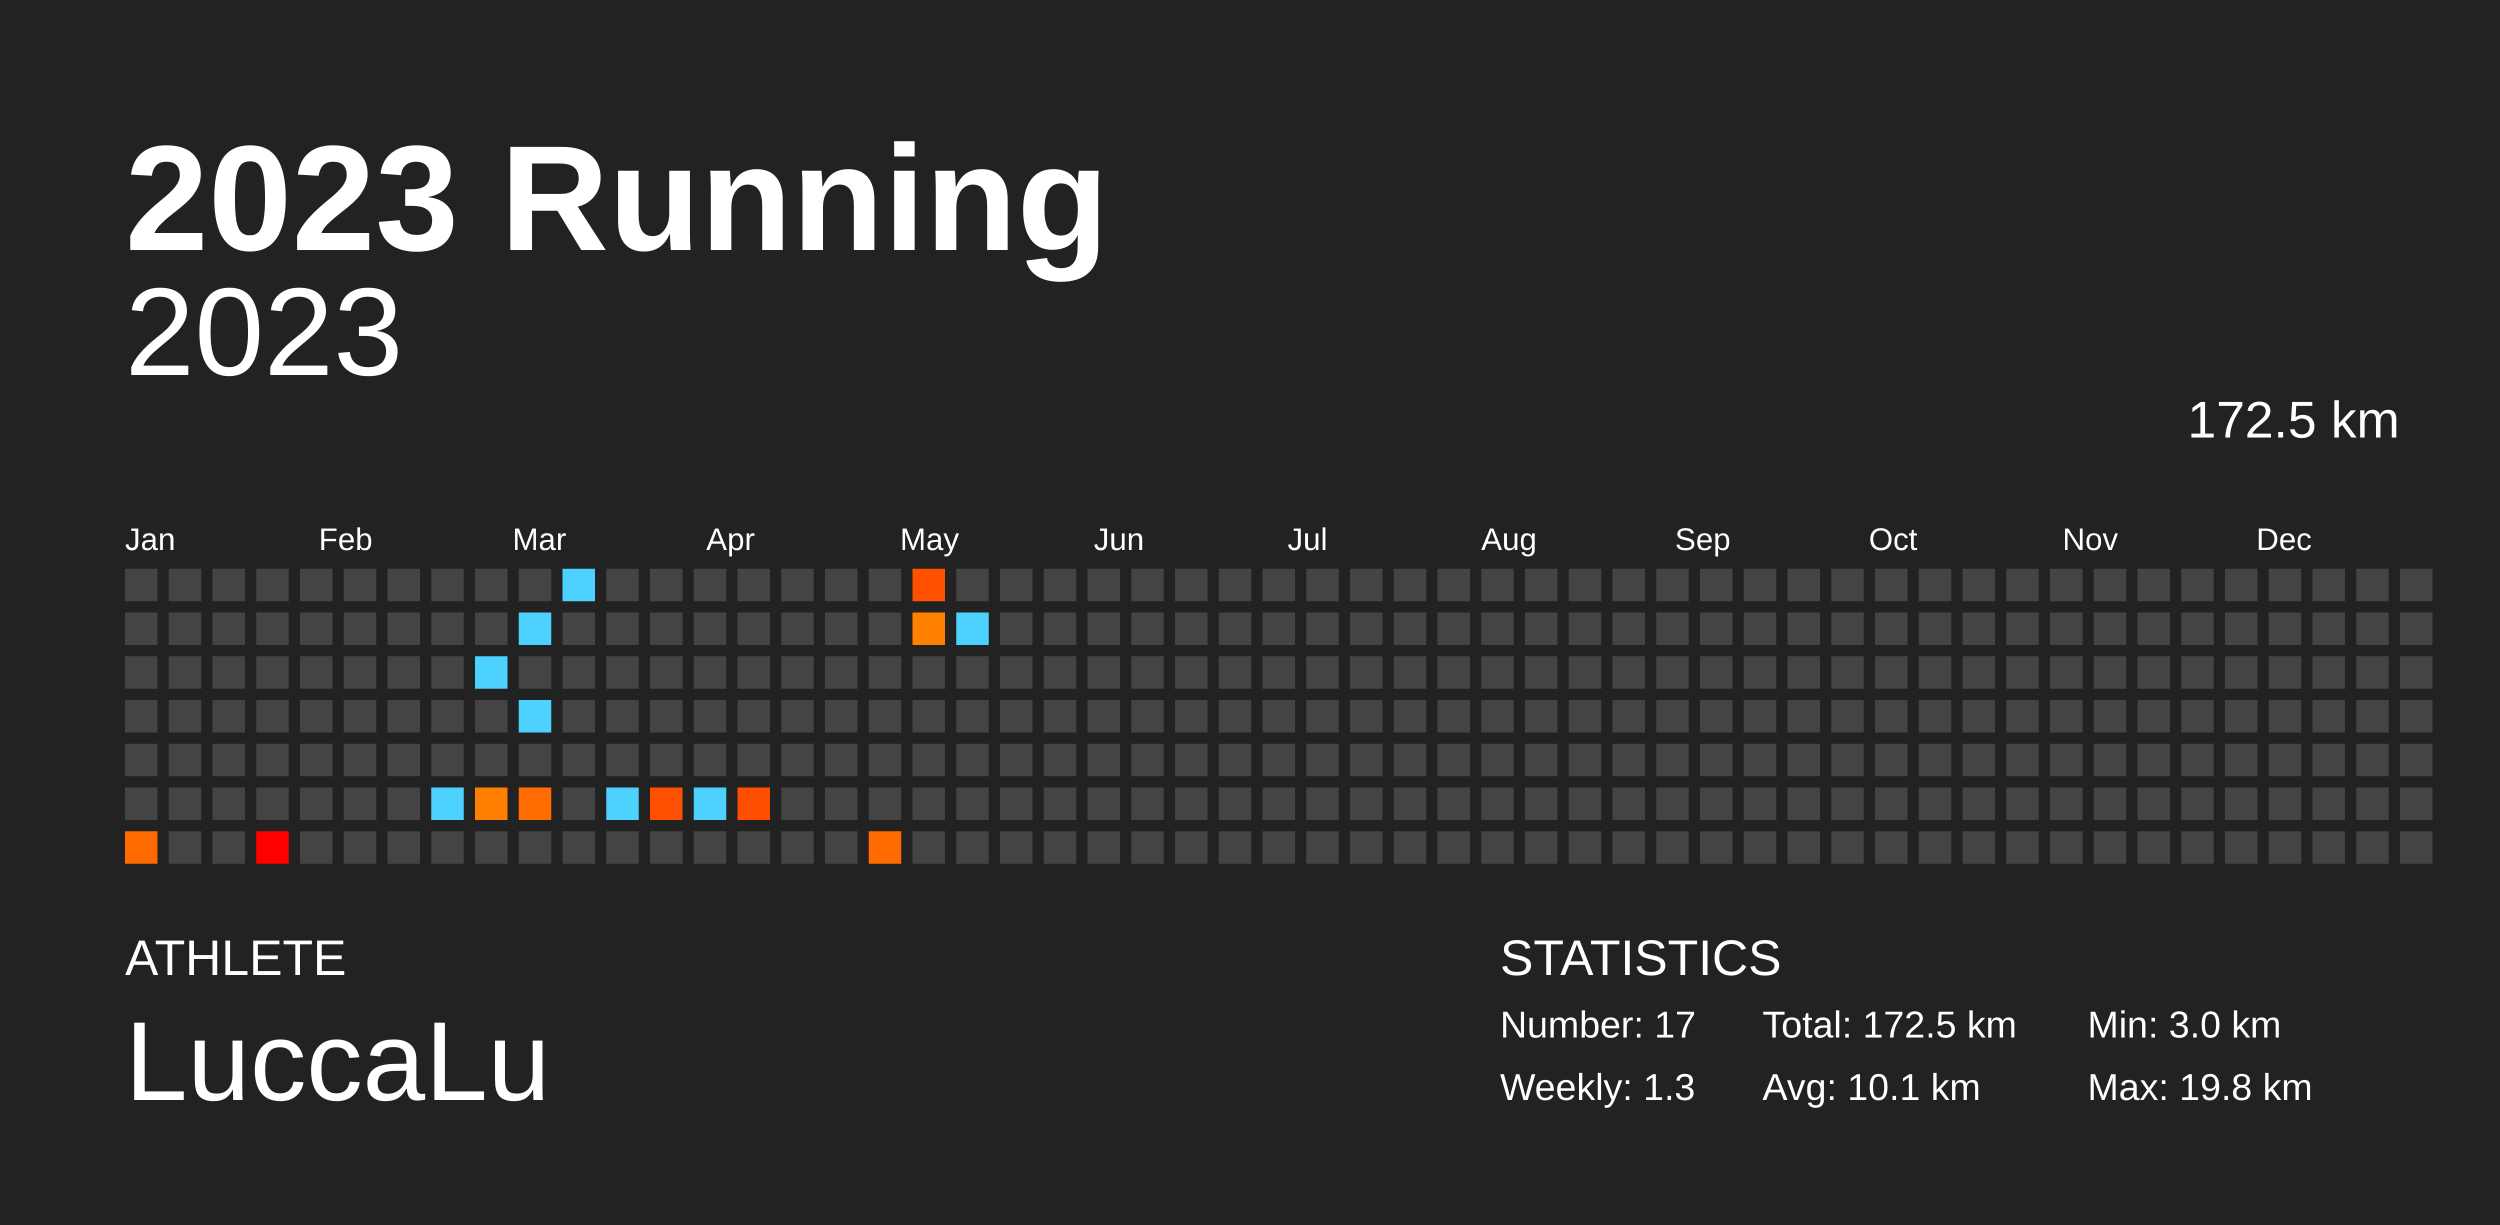
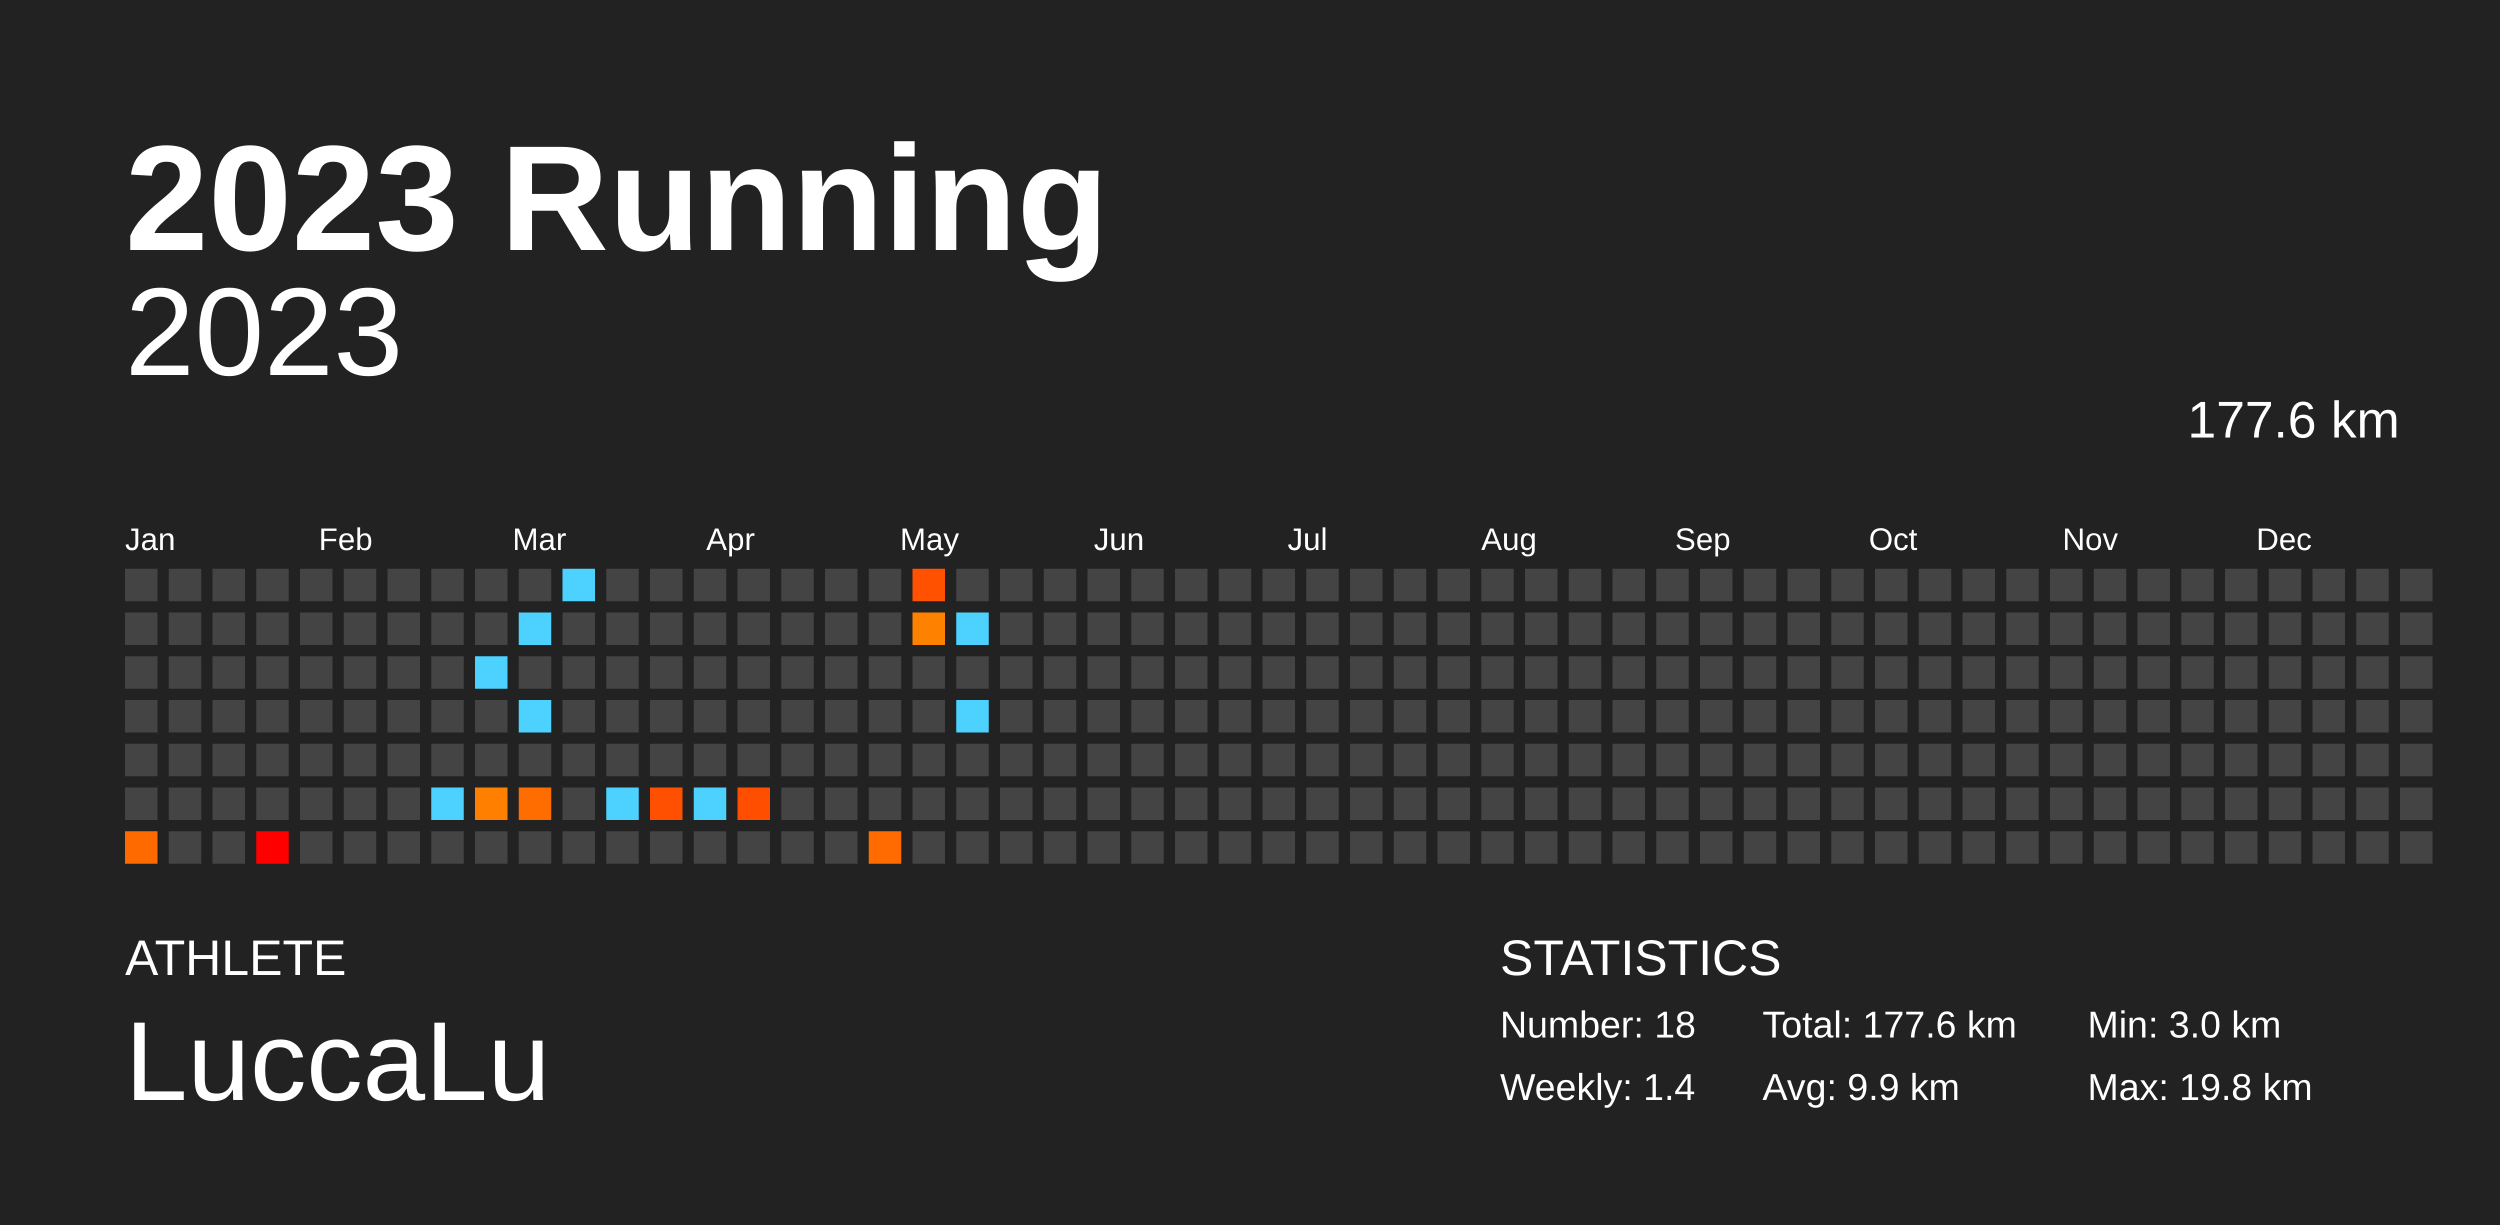
<svg xmlns="http://www.w3.org/2000/svg" baseProfile="full" height="98mm" version="1.1" viewBox="0,0,200,98" width="200mm">
  <defs />
  <rect fill="#222222" height="98" width="200" x="0" y="0" />
  <text fill="#FFFFFF" style="font-size:12px; font-family:Arial; font-weight:bold;" x="10" y="20">2023 Running</text>
  <text fill="#FFFFFF" style="font-size:4px; font-family:Arial" x="10" y="78">ATHLETE</text>
  <text fill="#FFFFFF" style="font-size:9px; font-family:Arial" x="10" y="88">LuccaLu</text>
  <text fill="#FFFFFF" style="font-size:4px; font-family:Arial" x="120" y="78">STATISTICS</text>
-   <text fill="#FFFFFF" style="font-size:3px; font-family:Arial" x="120" y="83">Number: 17</text>
-   <text fill="#FFFFFF" style="font-size:3px; font-family:Arial" x="120" y="88">Weekly: 1.3</text>
-   <text fill="#FFFFFF" style="font-size:3px; font-family:Arial" x="141" y="83">Total: 172.5 km</text>
-   <text fill="#FFFFFF" style="font-size:3px; font-family:Arial" x="141" y="88">Avg: 10.1 km</text>
+   <text fill="#FFFFFF" style="font-size:3px; font-family:Arial" x="120" y="83">Number: 18</text>
+   <text fill="#FFFFFF" style="font-size:3px; font-family:Arial" x="120" y="88">Weekly: 1.4</text>
+   <text fill="#FFFFFF" style="font-size:3px; font-family:Arial" x="141" y="83">Total: 177.6 km</text>
+   <text fill="#FFFFFF" style="font-size:3px; font-family:Arial" x="141" y="88">Avg: 9.9 km</text>
  <text fill="#FFFFFF" style="font-size:3px; font-family:Arial" x="167" y="83">Min: 3.0 km</text>
  <text fill="#FFFFFF" style="font-size:3px; font-family:Arial" x="167" y="88">Max: 19.8 km</text>
  <text alignment-baseline="hanging" fill="#FFFFFF" style="font-size:10.0px; font-family:Arial;" x="10" y="30">2023</text>
-   <text alignment-baseline="hanging" fill="#FFFFFF" style="font-size:4.125px; font-family:Arial;" x="175" y="35">172.5 km</text>
+   <text alignment-baseline="hanging" fill="#FFFFFF" style="font-size:4.125px; font-family:Arial;" x="175" y="35">177.6 km</text>
  <text fill="#FFFFFF" style="font-size:2.5px; font-family:Arial" x="10.0" y="44">Jan</text>
  <text fill="#FFFFFF" style="font-size:2.5px; font-family:Arial" x="25.5" y="44">Feb</text>
  <text fill="#FFFFFF" style="font-size:2.5px; font-family:Arial" x="41.0" y="44">Mar</text>
  <text fill="#FFFFFF" style="font-size:2.5px; font-family:Arial" x="56.5" y="44">Apr</text>
  <text fill="#FFFFFF" style="font-size:2.5px; font-family:Arial" x="72.0" y="44">May</text>
  <text fill="#FFFFFF" style="font-size:2.5px; font-family:Arial" x="87.5" y="44">Jun</text>
  <text fill="#FFFFFF" style="font-size:2.5px; font-family:Arial" x="103.0" y="44">Jul</text>
  <text fill="#FFFFFF" style="font-size:2.5px; font-family:Arial" x="118.5" y="44">Aug</text>
  <text fill="#FFFFFF" style="font-size:2.5px; font-family:Arial" x="134.0" y="44">Sep</text>
  <text fill="#FFFFFF" style="font-size:2.5px; font-family:Arial" x="149.5" y="44">Oct</text>
  <text fill="#FFFFFF" style="font-size:2.5px; font-family:Arial" x="165.0" y="44">Nov</text>
  <text fill="#FFFFFF" style="font-size:2.5px; font-family:Arial" x="180.5" y="44">Dec</text>
  <rect fill="#444444" height="2.6" width="2.6" x="10.0" y="45.5" />
  <rect fill="#444444" height="2.6" width="2.6" x="10.0" y="49.0" />
  <rect fill="#444444" height="2.6" width="2.6" x="10.0" y="52.5" />
  <rect fill="#444444" height="2.6" width="2.6" x="10.0" y="56.0" />
  <rect fill="#444444" height="2.6" width="2.6" x="10.0" y="59.5" />
  <rect fill="#444444" height="2.6" width="2.6" x="10.0" y="63.0" />
  <rect fill="#ff6a00" height="2.6" width="2.6" x="10.0" y="66.5" />
  <rect fill="#444444" height="2.6" width="2.6" x="13.5" y="45.5" />
  <rect fill="#444444" height="2.6" width="2.6" x="13.5" y="49.0" />
  <rect fill="#444444" height="2.6" width="2.6" x="13.5" y="52.5" />
  <rect fill="#444444" height="2.6" width="2.6" x="13.5" y="56.0" />
  <rect fill="#444444" height="2.6" width="2.6" x="13.5" y="59.5" />
  <rect fill="#444444" height="2.6" width="2.6" x="13.5" y="63.0" />
  <rect fill="#444444" height="2.6" width="2.6" x="13.5" y="66.5" />
  <rect fill="#444444" height="2.6" width="2.6" x="17.0" y="45.5" />
  <rect fill="#444444" height="2.6" width="2.6" x="17.0" y="49.0" />
  <rect fill="#444444" height="2.6" width="2.6" x="17.0" y="52.5" />
  <rect fill="#444444" height="2.6" width="2.6" x="17.0" y="56.0" />
  <rect fill="#444444" height="2.6" width="2.6" x="17.0" y="59.5" />
  <rect fill="#444444" height="2.6" width="2.6" x="17.0" y="63.0" />
  <rect fill="#444444" height="2.6" width="2.6" x="17.0" y="66.5" />
  <rect fill="#444444" height="2.6" width="2.6" x="20.5" y="45.5" />
  <rect fill="#444444" height="2.6" width="2.6" x="20.5" y="49.0" />
  <rect fill="#444444" height="2.6" width="2.6" x="20.5" y="52.5" />
  <rect fill="#444444" height="2.6" width="2.6" x="20.5" y="56.0" />
  <rect fill="#444444" height="2.6" width="2.6" x="20.5" y="59.5" />
  <rect fill="#444444" height="2.6" width="2.6" x="20.5" y="63.0" />
  <rect fill="#ff0000" height="2.6" width="2.6" x="20.5" y="66.5" />
  <rect fill="#444444" height="2.6" width="2.6" x="24.0" y="45.5" />
  <rect fill="#444444" height="2.6" width="2.6" x="24.0" y="49.0" />
  <rect fill="#444444" height="2.6" width="2.6" x="24.0" y="52.5" />
  <rect fill="#444444" height="2.6" width="2.6" x="24.0" y="56.0" />
  <rect fill="#444444" height="2.6" width="2.6" x="24.0" y="59.5" />
  <rect fill="#444444" height="2.6" width="2.6" x="24.0" y="63.0" />
  <rect fill="#444444" height="2.6" width="2.6" x="24.0" y="66.5" />
  <rect fill="#444444" height="2.6" width="2.6" x="27.5" y="45.5" />
  <rect fill="#444444" height="2.6" width="2.6" x="27.5" y="49.0" />
  <rect fill="#444444" height="2.6" width="2.6" x="27.5" y="52.5" />
  <rect fill="#444444" height="2.6" width="2.6" x="27.5" y="56.0" />
  <rect fill="#444444" height="2.6" width="2.6" x="27.5" y="59.5" />
  <rect fill="#444444" height="2.6" width="2.6" x="27.5" y="63.0" />
  <rect fill="#444444" height="2.6" width="2.6" x="27.5" y="66.5" />
  <rect fill="#444444" height="2.6" width="2.6" x="31.0" y="45.5" />
  <rect fill="#444444" height="2.6" width="2.6" x="31.0" y="49.0" />
  <rect fill="#444444" height="2.6" width="2.6" x="31.0" y="52.5" />
  <rect fill="#444444" height="2.6" width="2.6" x="31.0" y="56.0" />
  <rect fill="#444444" height="2.6" width="2.6" x="31.0" y="59.5" />
  <rect fill="#444444" height="2.6" width="2.6" x="31.0" y="63.0" />
  <rect fill="#444444" height="2.6" width="2.6" x="31.0" y="66.5" />
  <rect fill="#444444" height="2.6" width="2.6" x="34.5" y="45.5" />
  <rect fill="#444444" height="2.6" width="2.6" x="34.5" y="49.0" />
  <rect fill="#444444" height="2.6" width="2.6" x="34.5" y="52.5" />
  <rect fill="#444444" height="2.6" width="2.6" x="34.5" y="56.0" />
  <rect fill="#444444" height="2.6" width="2.6" x="34.5" y="59.5" />
  <rect fill="#4dd2ff" height="2.6" width="2.6" x="34.5" y="63.0" />
  <rect fill="#444444" height="2.6" width="2.6" x="34.5" y="66.5" />
  <rect fill="#444444" height="2.6" width="2.6" x="38.0" y="45.5" />
  <rect fill="#444444" height="2.6" width="2.6" x="38.0" y="49.0" />
  <rect fill="#4dd2ff" height="2.6" width="2.6" x="38.0" y="52.5" />
  <rect fill="#444444" height="2.6" width="2.6" x="38.0" y="56.0" />
  <rect fill="#444444" height="2.6" width="2.6" x="38.0" y="59.5" />
  <rect fill="#ff8000" height="2.6" width="2.6" x="38.0" y="63.0" />
  <rect fill="#444444" height="2.6" width="2.6" x="38.0" y="66.5" />
  <rect fill="#444444" height="2.6" width="2.6" x="41.5" y="45.5" />
  <rect fill="#4dd2ff" height="2.6" width="2.6" x="41.5" y="49.0" />
  <rect fill="#444444" height="2.6" width="2.6" x="41.5" y="52.5" />
  <rect fill="#4dd2ff" height="2.6" width="2.6" x="41.5" y="56.0" />
  <rect fill="#444444" height="2.6" width="2.6" x="41.5" y="59.5" />
  <rect fill="#ff6c00" height="2.6" width="2.6" x="41.5" y="63.0" />
  <rect fill="#444444" height="2.6" width="2.6" x="41.5" y="66.5" />
  <rect fill="#4dd2ff" height="2.6" width="2.6" x="45.0" y="45.5" />
  <rect fill="#444444" height="2.6" width="2.6" x="45.0" y="49.0" />
  <rect fill="#444444" height="2.6" width="2.6" x="45.0" y="52.5" />
  <rect fill="#444444" height="2.6" width="2.6" x="45.0" y="56.0" />
  <rect fill="#444444" height="2.6" width="2.6" x="45.0" y="59.5" />
  <rect fill="#444444" height="2.6" width="2.6" x="45.0" y="63.0" />
  <rect fill="#444444" height="2.6" width="2.6" x="45.0" y="66.5" />
  <rect fill="#444444" height="2.6" width="2.6" x="48.5" y="45.5" />
  <rect fill="#444444" height="2.6" width="2.6" x="48.5" y="49.0" />
  <rect fill="#444444" height="2.6" width="2.6" x="48.5" y="52.5" />
  <rect fill="#444444" height="2.6" width="2.6" x="48.5" y="56.0" />
  <rect fill="#444444" height="2.6" width="2.6" x="48.5" y="59.5" />
  <rect fill="#4dd2ff" height="2.6" width="2.6" x="48.5" y="63.0" />
  <rect fill="#444444" height="2.6" width="2.6" x="48.5" y="66.5" />
  <rect fill="#444444" height="2.6" width="2.6" x="52.0" y="45.5" />
  <rect fill="#444444" height="2.6" width="2.6" x="52.0" y="49.0" />
  <rect fill="#444444" height="2.6" width="2.6" x="52.0" y="52.5" />
  <rect fill="#444444" height="2.6" width="2.6" x="52.0" y="56.0" />
  <rect fill="#444444" height="2.6" width="2.6" x="52.0" y="59.5" />
  <rect fill="#ff4f00" height="2.6" width="2.6" x="52.0" y="63.0" />
  <rect fill="#444444" height="2.6" width="2.6" x="52.0" y="66.5" />
  <rect fill="#444444" height="2.6" width="2.6" x="55.5" y="45.5" />
  <rect fill="#444444" height="2.6" width="2.6" x="55.5" y="49.0" />
  <rect fill="#444444" height="2.6" width="2.6" x="55.5" y="52.5" />
  <rect fill="#444444" height="2.6" width="2.6" x="55.5" y="56.0" />
  <rect fill="#444444" height="2.6" width="2.6" x="55.5" y="59.5" />
  <rect fill="#4dd2ff" height="2.6" width="2.6" x="55.5" y="63.0" />
  <rect fill="#444444" height="2.6" width="2.6" x="55.5" y="66.5" />
  <rect fill="#444444" height="2.6" width="2.6" x="59.0" y="45.5" />
  <rect fill="#444444" height="2.6" width="2.6" x="59.0" y="49.0" />
  <rect fill="#444444" height="2.6" width="2.6" x="59.0" y="52.5" />
  <rect fill="#444444" height="2.6" width="2.6" x="59.0" y="56.0" />
  <rect fill="#444444" height="2.6" width="2.6" x="59.0" y="59.5" />
  <rect fill="#ff4e00" height="2.6" width="2.6" x="59.0" y="63.0" />
  <rect fill="#444444" height="2.6" width="2.6" x="59.0" y="66.5" />
  <rect fill="#444444" height="2.6" width="2.6" x="62.5" y="45.5" />
  <rect fill="#444444" height="2.6" width="2.6" x="62.5" y="49.0" />
  <rect fill="#444444" height="2.6" width="2.6" x="62.5" y="52.5" />
  <rect fill="#444444" height="2.6" width="2.6" x="62.5" y="56.0" />
  <rect fill="#444444" height="2.6" width="2.6" x="62.5" y="59.5" />
  <rect fill="#444444" height="2.6" width="2.6" x="62.5" y="63.0" />
  <rect fill="#444444" height="2.6" width="2.6" x="62.5" y="66.5" />
  <rect fill="#444444" height="2.6" width="2.6" x="66.0" y="45.5" />
  <rect fill="#444444" height="2.6" width="2.6" x="66.0" y="49.0" />
  <rect fill="#444444" height="2.6" width="2.6" x="66.0" y="52.5" />
  <rect fill="#444444" height="2.6" width="2.6" x="66.0" y="56.0" />
  <rect fill="#444444" height="2.6" width="2.6" x="66.0" y="59.5" />
  <rect fill="#444444" height="2.6" width="2.6" x="66.0" y="63.0" />
  <rect fill="#444444" height="2.6" width="2.6" x="66.0" y="66.5" />
  <rect fill="#444444" height="2.6" width="2.6" x="69.5" y="45.5" />
  <rect fill="#444444" height="2.6" width="2.6" x="69.5" y="49.0" />
  <rect fill="#444444" height="2.6" width="2.6" x="69.5" y="52.5" />
  <rect fill="#444444" height="2.6" width="2.6" x="69.5" y="56.0" />
  <rect fill="#444444" height="2.6" width="2.6" x="69.5" y="59.5" />
  <rect fill="#444444" height="2.6" width="2.6" x="69.5" y="63.0" />
  <rect fill="#ff6b00" height="2.6" width="2.6" x="69.5" y="66.5" />
  <rect fill="#ff5100" height="2.6" width="2.6" x="73.0" y="45.5" />
  <rect fill="#ff8100" height="2.6" width="2.6" x="73.0" y="49.0" />
  <rect fill="#444444" height="2.6" width="2.6" x="73.0" y="52.5" />
  <rect fill="#444444" height="2.6" width="2.6" x="73.0" y="56.0" />
  <rect fill="#444444" height="2.6" width="2.6" x="73.0" y="59.5" />
  <rect fill="#444444" height="2.6" width="2.6" x="73.0" y="63.0" />
  <rect fill="#444444" height="2.6" width="2.6" x="73.0" y="66.5" />
  <rect fill="#444444" height="2.6" width="2.6" x="76.5" y="45.5" />
  <rect fill="#4dd2ff" height="2.6" width="2.6" x="76.5" y="49.0" />
  <rect fill="#444444" height="2.6" width="2.6" x="76.5" y="52.5" />
-   <rect fill="#444444" height="2.6" width="2.6" x="76.5" y="56.0" />
+   <rect fill="#4dd2ff" height="2.6" width="2.6" x="76.5" y="56.0" />
  <rect fill="#444444" height="2.6" width="2.6" x="76.5" y="59.5" />
  <rect fill="#444444" height="2.6" width="2.6" x="76.5" y="63.0" />
  <rect fill="#444444" height="2.6" width="2.6" x="76.5" y="66.5" />
  <rect fill="#444444" height="2.6" width="2.6" x="80.0" y="45.5" />
  <rect fill="#444444" height="2.6" width="2.6" x="80.0" y="49.0" />
  <rect fill="#444444" height="2.6" width="2.6" x="80.0" y="52.5" />
  <rect fill="#444444" height="2.6" width="2.6" x="80.0" y="56.0" />
  <rect fill="#444444" height="2.6" width="2.6" x="80.0" y="59.5" />
  <rect fill="#444444" height="2.6" width="2.6" x="80.0" y="63.0" />
  <rect fill="#444444" height="2.6" width="2.6" x="80.0" y="66.5" />
  <rect fill="#444444" height="2.6" width="2.6" x="83.5" y="45.5" />
  <rect fill="#444444" height="2.6" width="2.6" x="83.5" y="49.0" />
  <rect fill="#444444" height="2.6" width="2.6" x="83.5" y="52.5" />
  <rect fill="#444444" height="2.6" width="2.6" x="83.5" y="56.0" />
  <rect fill="#444444" height="2.6" width="2.6" x="83.5" y="59.5" />
  <rect fill="#444444" height="2.6" width="2.6" x="83.5" y="63.0" />
  <rect fill="#444444" height="2.6" width="2.6" x="83.5" y="66.5" />
  <rect fill="#444444" height="2.6" width="2.6" x="87.0" y="45.5" />
  <rect fill="#444444" height="2.6" width="2.6" x="87.0" y="49.0" />
  <rect fill="#444444" height="2.6" width="2.6" x="87.0" y="52.5" />
  <rect fill="#444444" height="2.6" width="2.6" x="87.0" y="56.0" />
  <rect fill="#444444" height="2.6" width="2.6" x="87.0" y="59.5" />
  <rect fill="#444444" height="2.6" width="2.6" x="87.0" y="63.0" />
  <rect fill="#444444" height="2.6" width="2.6" x="87.0" y="66.5" />
  <rect fill="#444444" height="2.6" width="2.6" x="90.5" y="45.5" />
  <rect fill="#444444" height="2.6" width="2.6" x="90.5" y="49.0" />
  <rect fill="#444444" height="2.6" width="2.6" x="90.5" y="52.5" />
  <rect fill="#444444" height="2.6" width="2.6" x="90.5" y="56.0" />
  <rect fill="#444444" height="2.6" width="2.6" x="90.5" y="59.5" />
  <rect fill="#444444" height="2.6" width="2.6" x="90.5" y="63.0" />
  <rect fill="#444444" height="2.6" width="2.6" x="90.5" y="66.5" />
  <rect fill="#444444" height="2.6" width="2.6" x="94.0" y="45.5" />
  <rect fill="#444444" height="2.6" width="2.6" x="94.0" y="49.0" />
  <rect fill="#444444" height="2.6" width="2.6" x="94.0" y="52.5" />
  <rect fill="#444444" height="2.6" width="2.6" x="94.0" y="56.0" />
  <rect fill="#444444" height="2.6" width="2.6" x="94.0" y="59.5" />
  <rect fill="#444444" height="2.6" width="2.6" x="94.0" y="63.0" />
  <rect fill="#444444" height="2.6" width="2.6" x="94.0" y="66.5" />
  <rect fill="#444444" height="2.6" width="2.6" x="97.5" y="45.5" />
  <rect fill="#444444" height="2.6" width="2.6" x="97.5" y="49.0" />
  <rect fill="#444444" height="2.6" width="2.6" x="97.5" y="52.5" />
  <rect fill="#444444" height="2.6" width="2.6" x="97.5" y="56.0" />
  <rect fill="#444444" height="2.6" width="2.6" x="97.5" y="59.5" />
  <rect fill="#444444" height="2.6" width="2.6" x="97.5" y="63.0" />
  <rect fill="#444444" height="2.6" width="2.6" x="97.5" y="66.5" />
  <rect fill="#444444" height="2.6" width="2.6" x="101.0" y="45.5" />
  <rect fill="#444444" height="2.6" width="2.6" x="101.0" y="49.0" />
  <rect fill="#444444" height="2.6" width="2.6" x="101.0" y="52.5" />
  <rect fill="#444444" height="2.6" width="2.6" x="101.0" y="56.0" />
  <rect fill="#444444" height="2.6" width="2.6" x="101.0" y="59.5" />
  <rect fill="#444444" height="2.6" width="2.6" x="101.0" y="63.0" />
  <rect fill="#444444" height="2.6" width="2.6" x="101.0" y="66.5" />
  <rect fill="#444444" height="2.6" width="2.6" x="104.5" y="45.5" />
  <rect fill="#444444" height="2.6" width="2.6" x="104.5" y="49.0" />
  <rect fill="#444444" height="2.6" width="2.6" x="104.5" y="52.5" />
  <rect fill="#444444" height="2.6" width="2.6" x="104.5" y="56.0" />
  <rect fill="#444444" height="2.6" width="2.6" x="104.5" y="59.5" />
  <rect fill="#444444" height="2.6" width="2.6" x="104.5" y="63.0" />
  <rect fill="#444444" height="2.6" width="2.6" x="104.5" y="66.5" />
  <rect fill="#444444" height="2.6" width="2.6" x="108.0" y="45.5" />
  <rect fill="#444444" height="2.6" width="2.6" x="108.0" y="49.0" />
  <rect fill="#444444" height="2.6" width="2.6" x="108.0" y="52.5" />
  <rect fill="#444444" height="2.6" width="2.6" x="108.0" y="56.0" />
  <rect fill="#444444" height="2.6" width="2.6" x="108.0" y="59.5" />
  <rect fill="#444444" height="2.6" width="2.6" x="108.0" y="63.0" />
  <rect fill="#444444" height="2.6" width="2.6" x="108.0" y="66.5" />
  <rect fill="#444444" height="2.6" width="2.6" x="111.5" y="45.5" />
  <rect fill="#444444" height="2.6" width="2.6" x="111.5" y="49.0" />
  <rect fill="#444444" height="2.6" width="2.6" x="111.5" y="52.5" />
  <rect fill="#444444" height="2.6" width="2.6" x="111.5" y="56.0" />
  <rect fill="#444444" height="2.6" width="2.6" x="111.5" y="59.5" />
  <rect fill="#444444" height="2.6" width="2.6" x="111.5" y="63.0" />
  <rect fill="#444444" height="2.6" width="2.6" x="111.5" y="66.5" />
  <rect fill="#444444" height="2.6" width="2.6" x="115.0" y="45.5" />
  <rect fill="#444444" height="2.6" width="2.6" x="115.0" y="49.0" />
  <rect fill="#444444" height="2.6" width="2.6" x="115.0" y="52.5" />
  <rect fill="#444444" height="2.6" width="2.6" x="115.0" y="56.0" />
  <rect fill="#444444" height="2.6" width="2.6" x="115.0" y="59.5" />
  <rect fill="#444444" height="2.6" width="2.6" x="115.0" y="63.0" />
  <rect fill="#444444" height="2.6" width="2.6" x="115.0" y="66.5" />
  <rect fill="#444444" height="2.6" width="2.6" x="118.5" y="45.5" />
  <rect fill="#444444" height="2.6" width="2.6" x="118.5" y="49.0" />
  <rect fill="#444444" height="2.6" width="2.6" x="118.5" y="52.5" />
  <rect fill="#444444" height="2.6" width="2.6" x="118.5" y="56.0" />
  <rect fill="#444444" height="2.6" width="2.6" x="118.5" y="59.5" />
  <rect fill="#444444" height="2.6" width="2.6" x="118.5" y="63.0" />
  <rect fill="#444444" height="2.6" width="2.6" x="118.5" y="66.5" />
  <rect fill="#444444" height="2.6" width="2.6" x="122.0" y="45.5" />
  <rect fill="#444444" height="2.6" width="2.6" x="122.0" y="49.0" />
  <rect fill="#444444" height="2.6" width="2.6" x="122.0" y="52.5" />
  <rect fill="#444444" height="2.6" width="2.6" x="122.0" y="56.0" />
  <rect fill="#444444" height="2.6" width="2.6" x="122.0" y="59.5" />
  <rect fill="#444444" height="2.6" width="2.6" x="122.0" y="63.0" />
  <rect fill="#444444" height="2.6" width="2.6" x="122.0" y="66.5" />
  <rect fill="#444444" height="2.6" width="2.6" x="125.5" y="45.5" />
  <rect fill="#444444" height="2.6" width="2.6" x="125.5" y="49.0" />
  <rect fill="#444444" height="2.6" width="2.6" x="125.5" y="52.5" />
  <rect fill="#444444" height="2.6" width="2.6" x="125.5" y="56.0" />
  <rect fill="#444444" height="2.6" width="2.6" x="125.5" y="59.5" />
  <rect fill="#444444" height="2.6" width="2.6" x="125.5" y="63.0" />
  <rect fill="#444444" height="2.6" width="2.6" x="125.5" y="66.5" />
  <rect fill="#444444" height="2.6" width="2.6" x="129.0" y="45.5" />
  <rect fill="#444444" height="2.6" width="2.6" x="129.0" y="49.0" />
  <rect fill="#444444" height="2.6" width="2.6" x="129.0" y="52.5" />
  <rect fill="#444444" height="2.6" width="2.6" x="129.0" y="56.0" />
  <rect fill="#444444" height="2.6" width="2.6" x="129.0" y="59.5" />
  <rect fill="#444444" height="2.6" width="2.6" x="129.0" y="63.0" />
  <rect fill="#444444" height="2.6" width="2.6" x="129.0" y="66.5" />
  <rect fill="#444444" height="2.6" width="2.6" x="132.5" y="45.5" />
  <rect fill="#444444" height="2.6" width="2.6" x="132.5" y="49.0" />
  <rect fill="#444444" height="2.6" width="2.6" x="132.5" y="52.5" />
  <rect fill="#444444" height="2.6" width="2.6" x="132.5" y="56.0" />
  <rect fill="#444444" height="2.6" width="2.6" x="132.5" y="59.5" />
  <rect fill="#444444" height="2.6" width="2.6" x="132.5" y="63.0" />
  <rect fill="#444444" height="2.6" width="2.6" x="132.5" y="66.5" />
  <rect fill="#444444" height="2.6" width="2.6" x="136.0" y="45.5" />
  <rect fill="#444444" height="2.6" width="2.6" x="136.0" y="49.0" />
  <rect fill="#444444" height="2.6" width="2.6" x="136.0" y="52.5" />
  <rect fill="#444444" height="2.6" width="2.6" x="136.0" y="56.0" />
  <rect fill="#444444" height="2.6" width="2.6" x="136.0" y="59.5" />
  <rect fill="#444444" height="2.6" width="2.6" x="136.0" y="63.0" />
  <rect fill="#444444" height="2.6" width="2.6" x="136.0" y="66.5" />
  <rect fill="#444444" height="2.6" width="2.6" x="139.5" y="45.5" />
  <rect fill="#444444" height="2.6" width="2.6" x="139.5" y="49.0" />
  <rect fill="#444444" height="2.6" width="2.6" x="139.5" y="52.5" />
  <rect fill="#444444" height="2.6" width="2.6" x="139.5" y="56.0" />
  <rect fill="#444444" height="2.6" width="2.6" x="139.5" y="59.5" />
  <rect fill="#444444" height="2.6" width="2.6" x="139.5" y="63.0" />
  <rect fill="#444444" height="2.6" width="2.6" x="139.5" y="66.5" />
  <rect fill="#444444" height="2.6" width="2.6" x="143.0" y="45.5" />
  <rect fill="#444444" height="2.6" width="2.6" x="143.0" y="49.0" />
  <rect fill="#444444" height="2.6" width="2.6" x="143.0" y="52.5" />
  <rect fill="#444444" height="2.6" width="2.6" x="143.0" y="56.0" />
  <rect fill="#444444" height="2.6" width="2.6" x="143.0" y="59.5" />
  <rect fill="#444444" height="2.6" width="2.6" x="143.0" y="63.0" />
  <rect fill="#444444" height="2.6" width="2.6" x="143.0" y="66.5" />
  <rect fill="#444444" height="2.6" width="2.6" x="146.5" y="45.5" />
  <rect fill="#444444" height="2.6" width="2.6" x="146.5" y="49.0" />
  <rect fill="#444444" height="2.6" width="2.6" x="146.5" y="52.5" />
  <rect fill="#444444" height="2.6" width="2.6" x="146.5" y="56.0" />
  <rect fill="#444444" height="2.6" width="2.6" x="146.5" y="59.5" />
  <rect fill="#444444" height="2.6" width="2.6" x="146.5" y="63.0" />
  <rect fill="#444444" height="2.6" width="2.6" x="146.5" y="66.5" />
  <rect fill="#444444" height="2.6" width="2.6" x="150.0" y="45.5" />
  <rect fill="#444444" height="2.6" width="2.6" x="150.0" y="49.0" />
  <rect fill="#444444" height="2.6" width="2.6" x="150.0" y="52.5" />
  <rect fill="#444444" height="2.6" width="2.6" x="150.0" y="56.0" />
  <rect fill="#444444" height="2.6" width="2.6" x="150.0" y="59.5" />
  <rect fill="#444444" height="2.6" width="2.6" x="150.0" y="63.0" />
  <rect fill="#444444" height="2.6" width="2.6" x="150.0" y="66.5" />
  <rect fill="#444444" height="2.6" width="2.6" x="153.5" y="45.5" />
  <rect fill="#444444" height="2.6" width="2.6" x="153.5" y="49.0" />
  <rect fill="#444444" height="2.6" width="2.6" x="153.5" y="52.5" />
  <rect fill="#444444" height="2.6" width="2.6" x="153.5" y="56.0" />
  <rect fill="#444444" height="2.6" width="2.6" x="153.5" y="59.5" />
  <rect fill="#444444" height="2.6" width="2.6" x="153.5" y="63.0" />
  <rect fill="#444444" height="2.6" width="2.6" x="153.5" y="66.5" />
  <rect fill="#444444" height="2.6" width="2.6" x="157.0" y="45.5" />
  <rect fill="#444444" height="2.6" width="2.6" x="157.0" y="49.0" />
  <rect fill="#444444" height="2.6" width="2.6" x="157.0" y="52.5" />
  <rect fill="#444444" height="2.6" width="2.6" x="157.0" y="56.0" />
  <rect fill="#444444" height="2.6" width="2.6" x="157.0" y="59.5" />
  <rect fill="#444444" height="2.6" width="2.6" x="157.0" y="63.0" />
  <rect fill="#444444" height="2.6" width="2.6" x="157.0" y="66.5" />
  <rect fill="#444444" height="2.6" width="2.6" x="160.5" y="45.5" />
  <rect fill="#444444" height="2.6" width="2.6" x="160.5" y="49.0" />
  <rect fill="#444444" height="2.6" width="2.6" x="160.5" y="52.5" />
  <rect fill="#444444" height="2.6" width="2.6" x="160.5" y="56.0" />
  <rect fill="#444444" height="2.6" width="2.6" x="160.5" y="59.5" />
  <rect fill="#444444" height="2.6" width="2.6" x="160.5" y="63.0" />
  <rect fill="#444444" height="2.6" width="2.6" x="160.5" y="66.5" />
  <rect fill="#444444" height="2.6" width="2.6" x="164.0" y="45.5" />
  <rect fill="#444444" height="2.6" width="2.6" x="164.0" y="49.0" />
  <rect fill="#444444" height="2.6" width="2.6" x="164.0" y="52.5" />
  <rect fill="#444444" height="2.6" width="2.6" x="164.0" y="56.0" />
  <rect fill="#444444" height="2.6" width="2.6" x="164.0" y="59.5" />
  <rect fill="#444444" height="2.6" width="2.6" x="164.0" y="63.0" />
  <rect fill="#444444" height="2.6" width="2.6" x="164.0" y="66.5" />
  <rect fill="#444444" height="2.6" width="2.6" x="167.5" y="45.5" />
  <rect fill="#444444" height="2.6" width="2.6" x="167.5" y="49.0" />
  <rect fill="#444444" height="2.6" width="2.6" x="167.5" y="52.5" />
  <rect fill="#444444" height="2.6" width="2.6" x="167.5" y="56.0" />
  <rect fill="#444444" height="2.6" width="2.6" x="167.5" y="59.5" />
  <rect fill="#444444" height="2.6" width="2.6" x="167.5" y="63.0" />
  <rect fill="#444444" height="2.6" width="2.6" x="167.5" y="66.5" />
  <rect fill="#444444" height="2.6" width="2.6" x="171.0" y="45.5" />
  <rect fill="#444444" height="2.6" width="2.6" x="171.0" y="49.0" />
  <rect fill="#444444" height="2.6" width="2.6" x="171.0" y="52.5" />
  <rect fill="#444444" height="2.6" width="2.6" x="171.0" y="56.0" />
  <rect fill="#444444" height="2.6" width="2.6" x="171.0" y="59.5" />
  <rect fill="#444444" height="2.6" width="2.6" x="171.0" y="63.0" />
  <rect fill="#444444" height="2.6" width="2.6" x="171.0" y="66.5" />
  <rect fill="#444444" height="2.6" width="2.6" x="174.5" y="45.5" />
  <rect fill="#444444" height="2.6" width="2.6" x="174.5" y="49.0" />
  <rect fill="#444444" height="2.6" width="2.6" x="174.5" y="52.5" />
  <rect fill="#444444" height="2.6" width="2.6" x="174.5" y="56.0" />
  <rect fill="#444444" height="2.6" width="2.6" x="174.5" y="59.5" />
  <rect fill="#444444" height="2.6" width="2.6" x="174.5" y="63.0" />
  <rect fill="#444444" height="2.6" width="2.6" x="174.5" y="66.5" />
  <rect fill="#444444" height="2.6" width="2.6" x="178.0" y="45.5" />
  <rect fill="#444444" height="2.6" width="2.6" x="178.0" y="49.0" />
  <rect fill="#444444" height="2.6" width="2.6" x="178.0" y="52.5" />
  <rect fill="#444444" height="2.6" width="2.6" x="178.0" y="56.0" />
  <rect fill="#444444" height="2.6" width="2.6" x="178.0" y="59.5" />
  <rect fill="#444444" height="2.6" width="2.6" x="178.0" y="63.0" />
  <rect fill="#444444" height="2.6" width="2.6" x="178.0" y="66.5" />
  <rect fill="#444444" height="2.6" width="2.6" x="181.5" y="45.5" />
  <rect fill="#444444" height="2.6" width="2.6" x="181.5" y="49.0" />
  <rect fill="#444444" height="2.6" width="2.6" x="181.5" y="52.5" />
  <rect fill="#444444" height="2.6" width="2.6" x="181.5" y="56.0" />
  <rect fill="#444444" height="2.6" width="2.6" x="181.5" y="59.5" />
  <rect fill="#444444" height="2.6" width="2.6" x="181.5" y="63.0" />
  <rect fill="#444444" height="2.6" width="2.6" x="181.5" y="66.5" />
  <rect fill="#444444" height="2.6" width="2.6" x="185.0" y="45.5" />
  <rect fill="#444444" height="2.6" width="2.6" x="185.0" y="49.0" />
  <rect fill="#444444" height="2.6" width="2.6" x="185.0" y="52.5" />
  <rect fill="#444444" height="2.6" width="2.6" x="185.0" y="56.0" />
  <rect fill="#444444" height="2.6" width="2.6" x="185.0" y="59.5" />
  <rect fill="#444444" height="2.6" width="2.6" x="185.0" y="63.0" />
  <rect fill="#444444" height="2.6" width="2.6" x="185.0" y="66.5" />
  <rect fill="#444444" height="2.6" width="2.6" x="188.5" y="45.5" />
  <rect fill="#444444" height="2.6" width="2.6" x="188.5" y="49.0" />
  <rect fill="#444444" height="2.6" width="2.6" x="188.5" y="52.5" />
  <rect fill="#444444" height="2.6" width="2.6" x="188.5" y="56.0" />
  <rect fill="#444444" height="2.6" width="2.6" x="188.5" y="59.5" />
  <rect fill="#444444" height="2.6" width="2.6" x="188.5" y="63.0" />
  <rect fill="#444444" height="2.6" width="2.6" x="188.5" y="66.5" />
  <rect fill="#444444" height="2.6" width="2.6" x="192.0" y="45.5" />
  <rect fill="#444444" height="2.6" width="2.6" x="192.0" y="49.0" />
  <rect fill="#444444" height="2.6" width="2.6" x="192.0" y="52.5" />
  <rect fill="#444444" height="2.6" width="2.6" x="192.0" y="56.0" />
  <rect fill="#444444" height="2.6" width="2.6" x="192.0" y="59.5" />
  <rect fill="#444444" height="2.6" width="2.6" x="192.0" y="63.0" />
  <rect fill="#444444" height="2.6" width="2.6" x="192.0" y="66.5" />
</svg>
